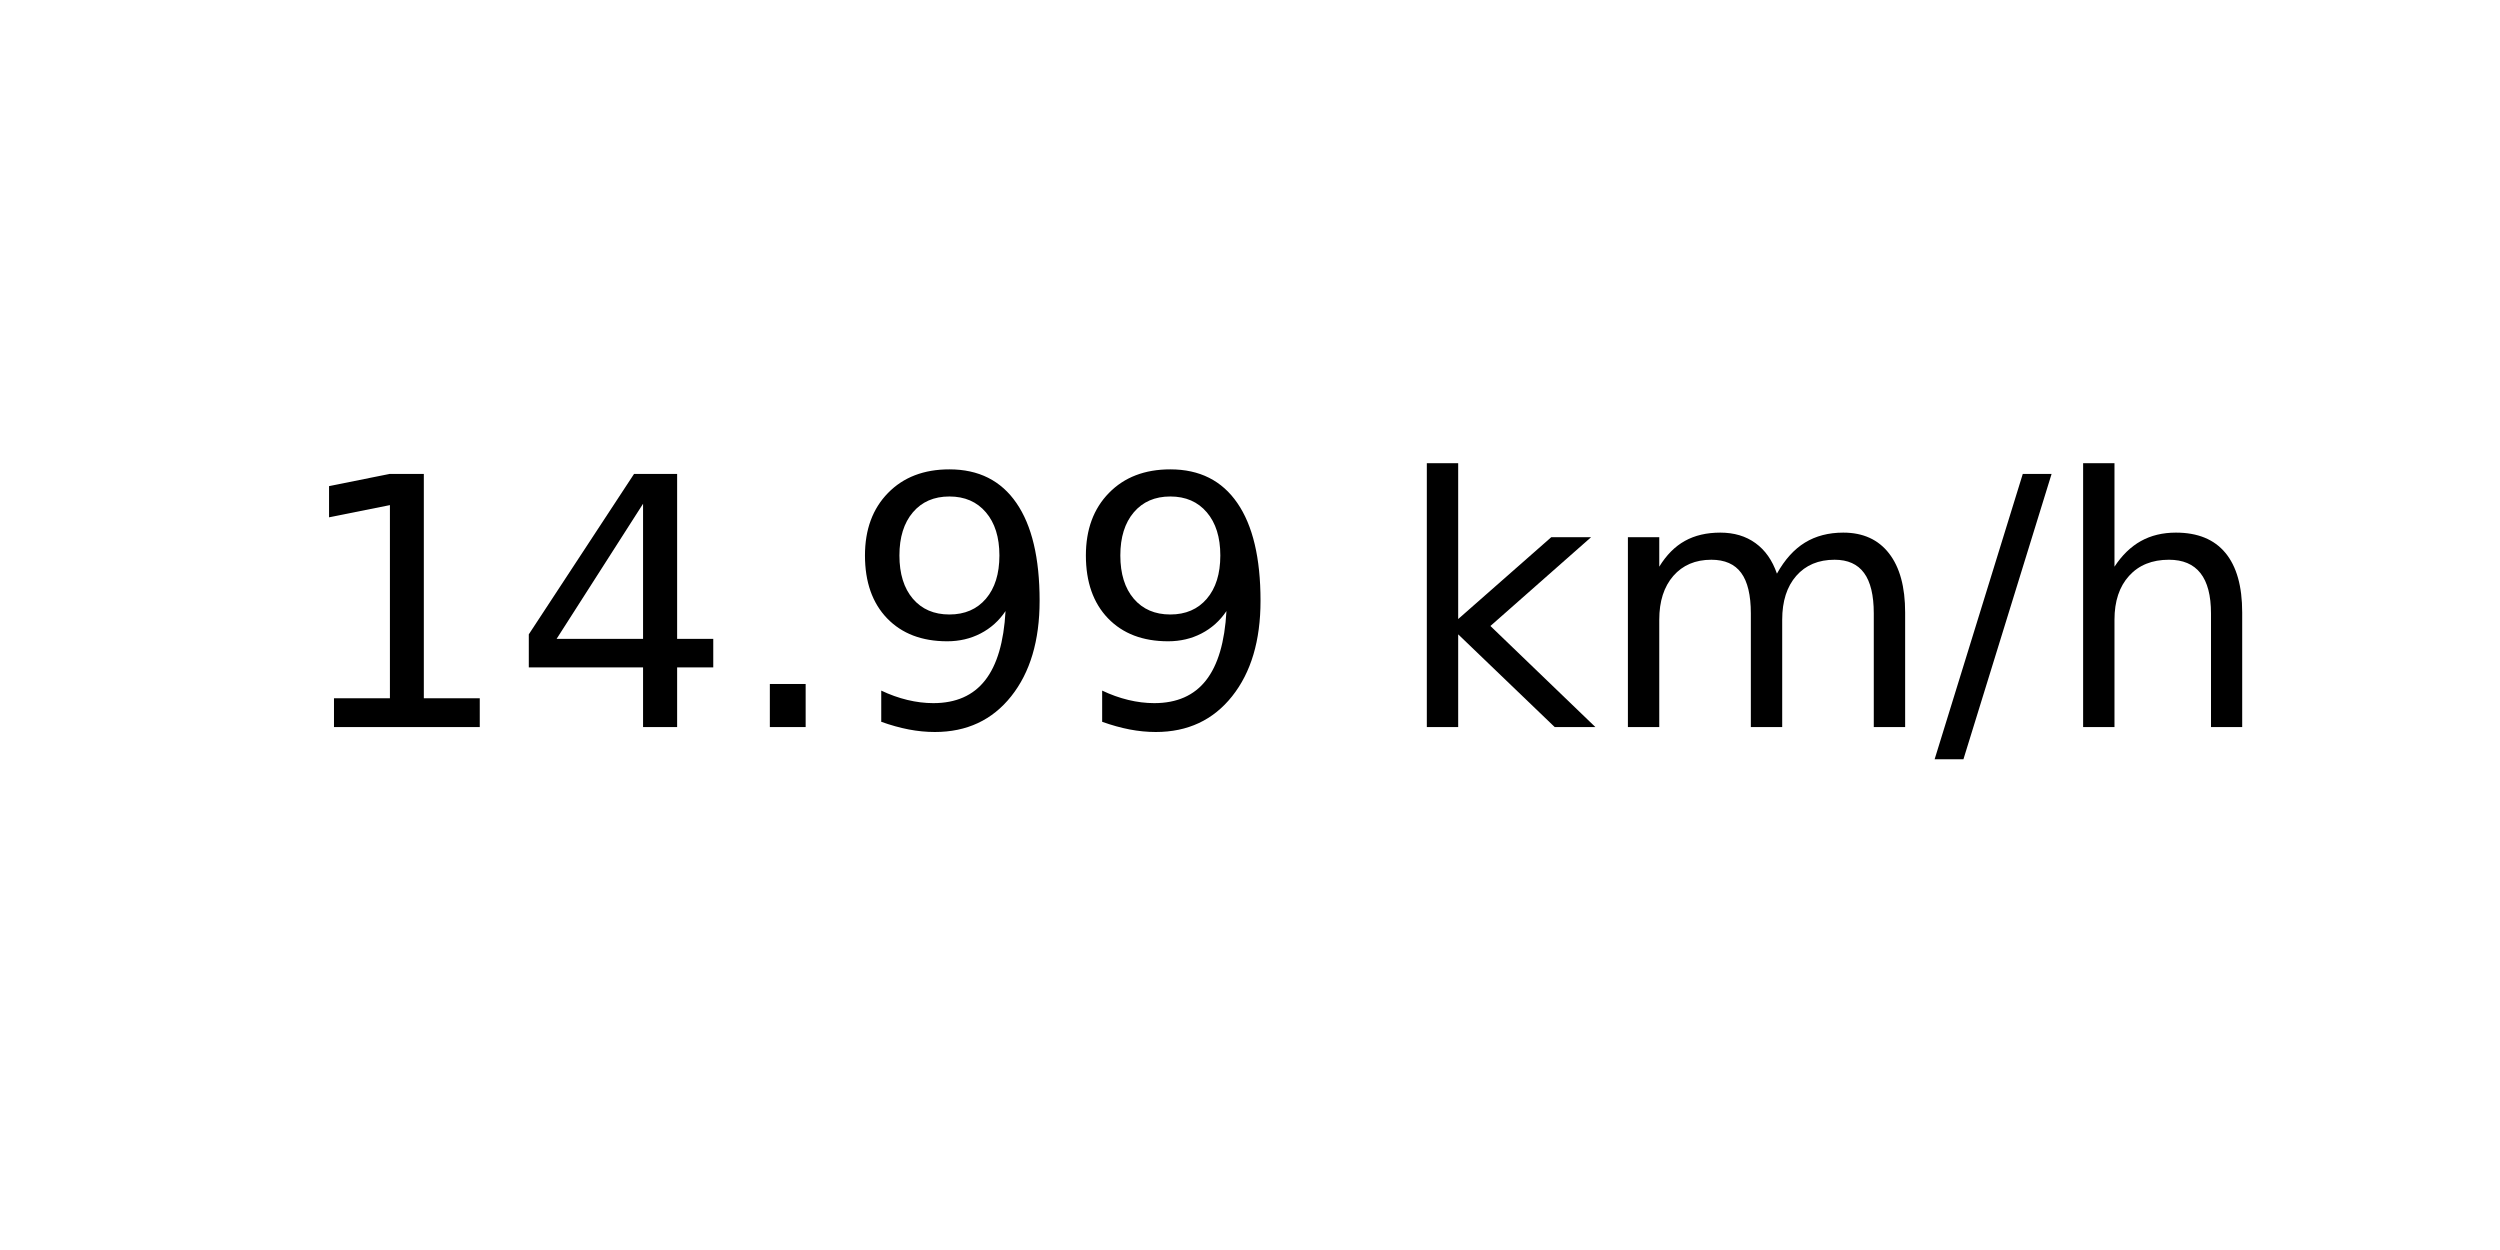
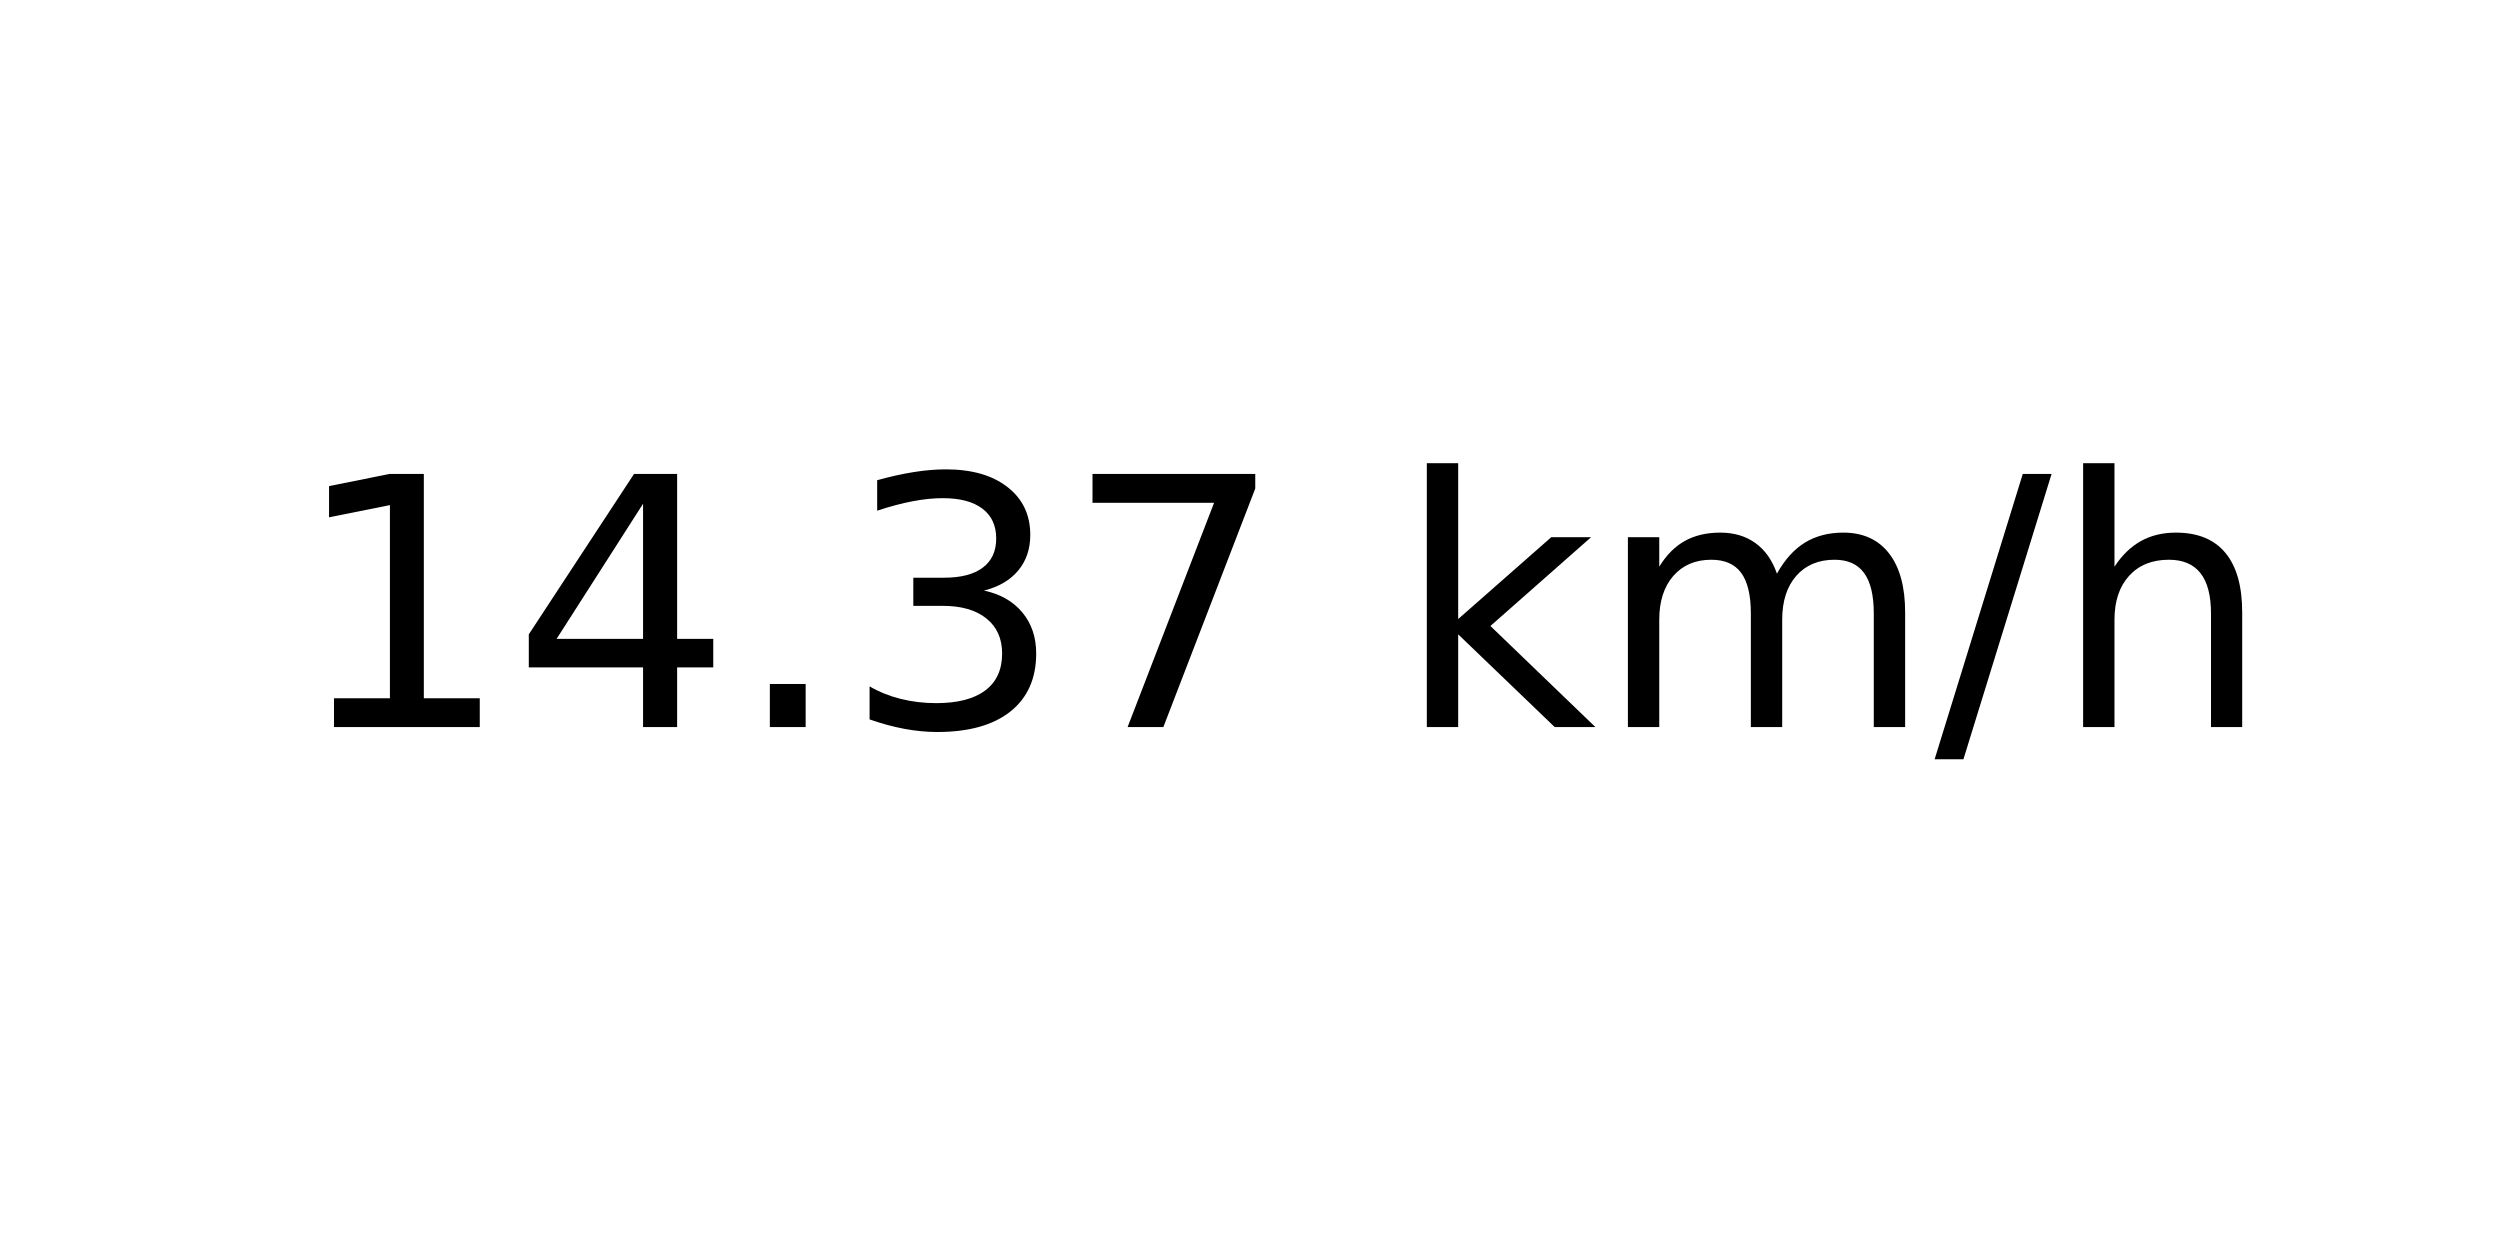
<svg xmlns="http://www.w3.org/2000/svg" xmlns:xlink="http://www.w3.org/1999/xlink" width="72pt" height="36pt" viewBox="0 0 72 36" version="1.1">
  <defs>
    <style type="text/css">*{stroke-linejoin: round; stroke-linecap: butt}</style>
  </defs>
  <g id="figure_1">
    <g id="axes_1">
      <g id="text_1">
        <g transform="translate(8.378125 20.93937) scale(0.1 -0.1)">
          <defs>
            <path id="DejaVuSans-31" d="M 794 531  L 1825 531  L 1825 4091  L 703 3866  L 703 4441  L 1819 4666  L 2450 4666  L 2450 531  L 3481 531  L 3481 0  L 794 0  L 794 531  z " transform="scale(0.015625)" />
            <path id="DejaVuSans-34" d="M 2419 4116  L 825 1625  L 2419 1625  L 2419 4116  z M 2253 4666  L 3047 4666  L 3047 1625  L 3713 1625  L 3713 1100  L 3047 1100  L 3047 0  L 2419 0  L 2419 1100  L 313 1100  L 313 1709  L 2253 4666  z " transform="scale(0.015625)" />
            <path id="DejaVuSans-2e" d="M 684 794  L 1344 794  L 1344 0  L 684 0  L 684 794  z " transform="scale(0.015625)" />
-             <path id="DejaVuSans-39" d="M 703 97  L 703 672  Q 941 559 1184 500  Q 1428 441 1663 441  Q 2288 441 2617 861  Q 2947 1281 2994 2138  Q 2813 1869 2534 1725  Q 2256 1581 1919 1581  Q 1219 1581 811 2004  Q 403 2428 403 3163  Q 403 3881 828 4315  Q 1253 4750 1959 4750  Q 2769 4750 3195 4129  Q 3622 3509 3622 2328  Q 3622 1225 3098 567  Q 2575 -91 1691 -91  Q 1453 -91 1209 -44  Q 966 3 703 97  z M 1959 2075  Q 2384 2075 2632 2365  Q 2881 2656 2881 3163  Q 2881 3666 2632 3958  Q 2384 4250 1959 4250  Q 1534 4250 1286 3958  Q 1038 3666 1038 3163  Q 1038 2656 1286 2365  Q 1534 2075 1959 2075  z " transform="scale(0.015625)" />
+             <path id="DejaVuSans-33" d="M 2597 2516  Q 3050 2419 3304 2112  Q 3559 1806 3559 1356  Q 3559 666 3084 287  Q 2609 -91 1734 -91  Q 1441 -91 1130 -33  Q 819 25 488 141  L 488 750  Q 750 597 1062 519  Q 1375 441 1716 441  Q 2309 441 2620 675  Q 2931 909 2931 1356  Q 2931 1769 2642 2001  Q 2353 2234 1838 2234  L 1294 2234  L 1294 2753  L 1863 2753  Q 2328 2753 2575 2939  Q 2822 3125 2822 3475  Q 2822 3834 2567 4026  Q 2313 4219 1838 4219  Q 1578 4219 1281 4162  Q 984 4106 628 3988  L 628 4550  Q 988 4650 1302 4700  Q 1616 4750 1894 4750  Q 2613 4750 3031 4423  Q 3450 4097 3450 3541  Q 3450 3153 3228 2886  Q 3006 2619 2597 2516  z " transform="scale(0.015625)" />
+             <path id="DejaVuSans-37" d="M 525 4666  L 3525 4666  L 3525 4397  L 1831 0  L 1172 0  L 2766 4134  L 525 4134  L 525 4666  z " transform="scale(0.015625)" />
            <path id="DejaVuSans-20" transform="scale(0.015625)" />
            <path id="DejaVuSans-6b" d="M 581 4863  L 1159 4863  L 1159 1991  L 2875 3500  L 3609 3500  L 1753 1863  L 3688 0  L 2938 0  L 1159 1709  L 1159 0  L 581 0  L 581 4863  z " transform="scale(0.015625)" />
            <path id="DejaVuSans-6d" d="M 3328 2828  Q 3544 3216 3844 3400  Q 4144 3584 4550 3584  Q 5097 3584 5394 3201  Q 5691 2819 5691 2113  L 5691 0  L 5113 0  L 5113 2094  Q 5113 2597 4934 2840  Q 4756 3084 4391 3084  Q 3944 3084 3684 2787  Q 3425 2491 3425 1978  L 3425 0  L 2847 0  L 2847 2094  Q 2847 2600 2669 2842  Q 2491 3084 2119 3084  Q 1678 3084 1418 2786  Q 1159 2488 1159 1978  L 1159 0  L 581 0  L 581 3500  L 1159 3500  L 1159 2956  Q 1356 3278 1631 3431  Q 1906 3584 2284 3584  Q 2666 3584 2933 3390  Q 3200 3197 3328 2828  z " transform="scale(0.015625)" />
            <path id="DejaVuSans-2f" d="M 1625 4666  L 2156 4666  L 531 -594  L 0 -594  L 1625 4666  z " transform="scale(0.015625)" />
            <path id="DejaVuSans-68" d="M 3513 2113  L 3513 0  L 2938 0  L 2938 2094  Q 2938 2591 2744 2837  Q 2550 3084 2163 3084  Q 1697 3084 1428 2787  Q 1159 2491 1159 1978  L 1159 0  L 581 0  L 581 4863  L 1159 4863  L 1159 2956  Q 1366 3272 1645 3428  Q 1925 3584 2291 3584  Q 2894 3584 3203 3211  Q 3513 2838 3513 2113  z " transform="scale(0.015625)" />
          </defs>
          <use xlink:href="#DejaVuSans-31" />
          <use xlink:href="#DejaVuSans-34" x="63.623" />
          <use xlink:href="#DejaVuSans-2e" x="127.246" />
-           <use xlink:href="#DejaVuSans-39" x="159.033" />
-           <use xlink:href="#DejaVuSans-39" x="222.656" />
+           <use xlink:href="#DejaVuSans-33" x="159.033" />
+           <use xlink:href="#DejaVuSans-37" x="222.656" />
          <use xlink:href="#DejaVuSans-20" x="286.279" />
          <use xlink:href="#DejaVuSans-6b" x="318.066" />
          <use xlink:href="#DejaVuSans-6d" x="375.977" />
          <use xlink:href="#DejaVuSans-2f" x="473.389" />
          <use xlink:href="#DejaVuSans-68" x="507.08" />
        </g>
      </g>
    </g>
  </g>
</svg>
